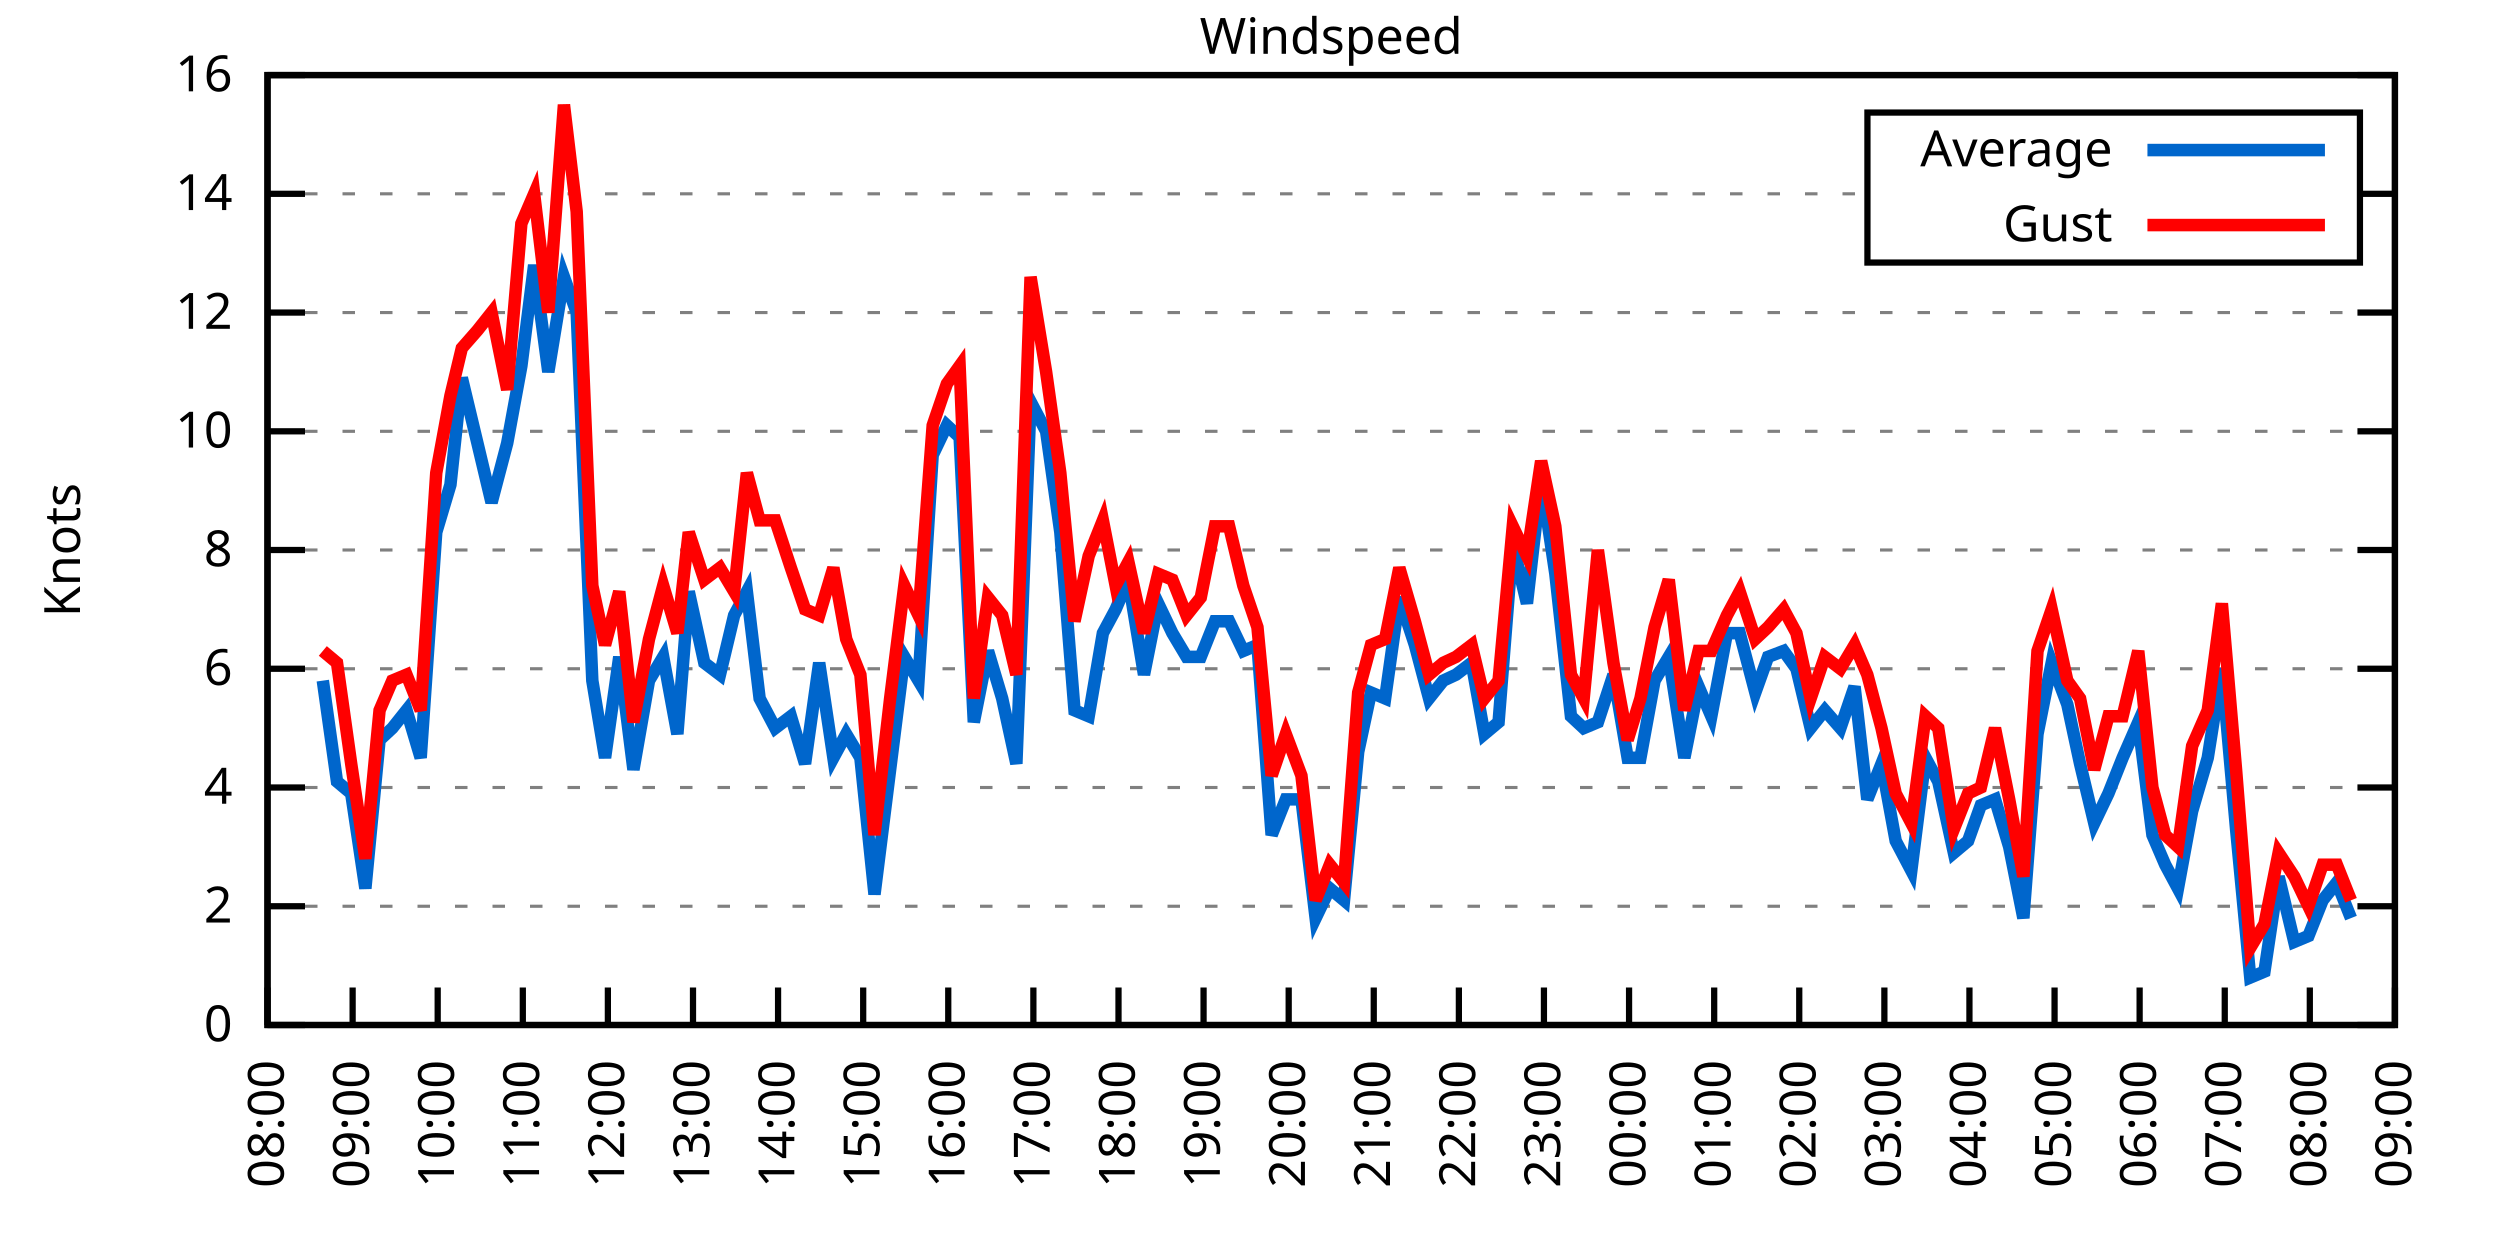
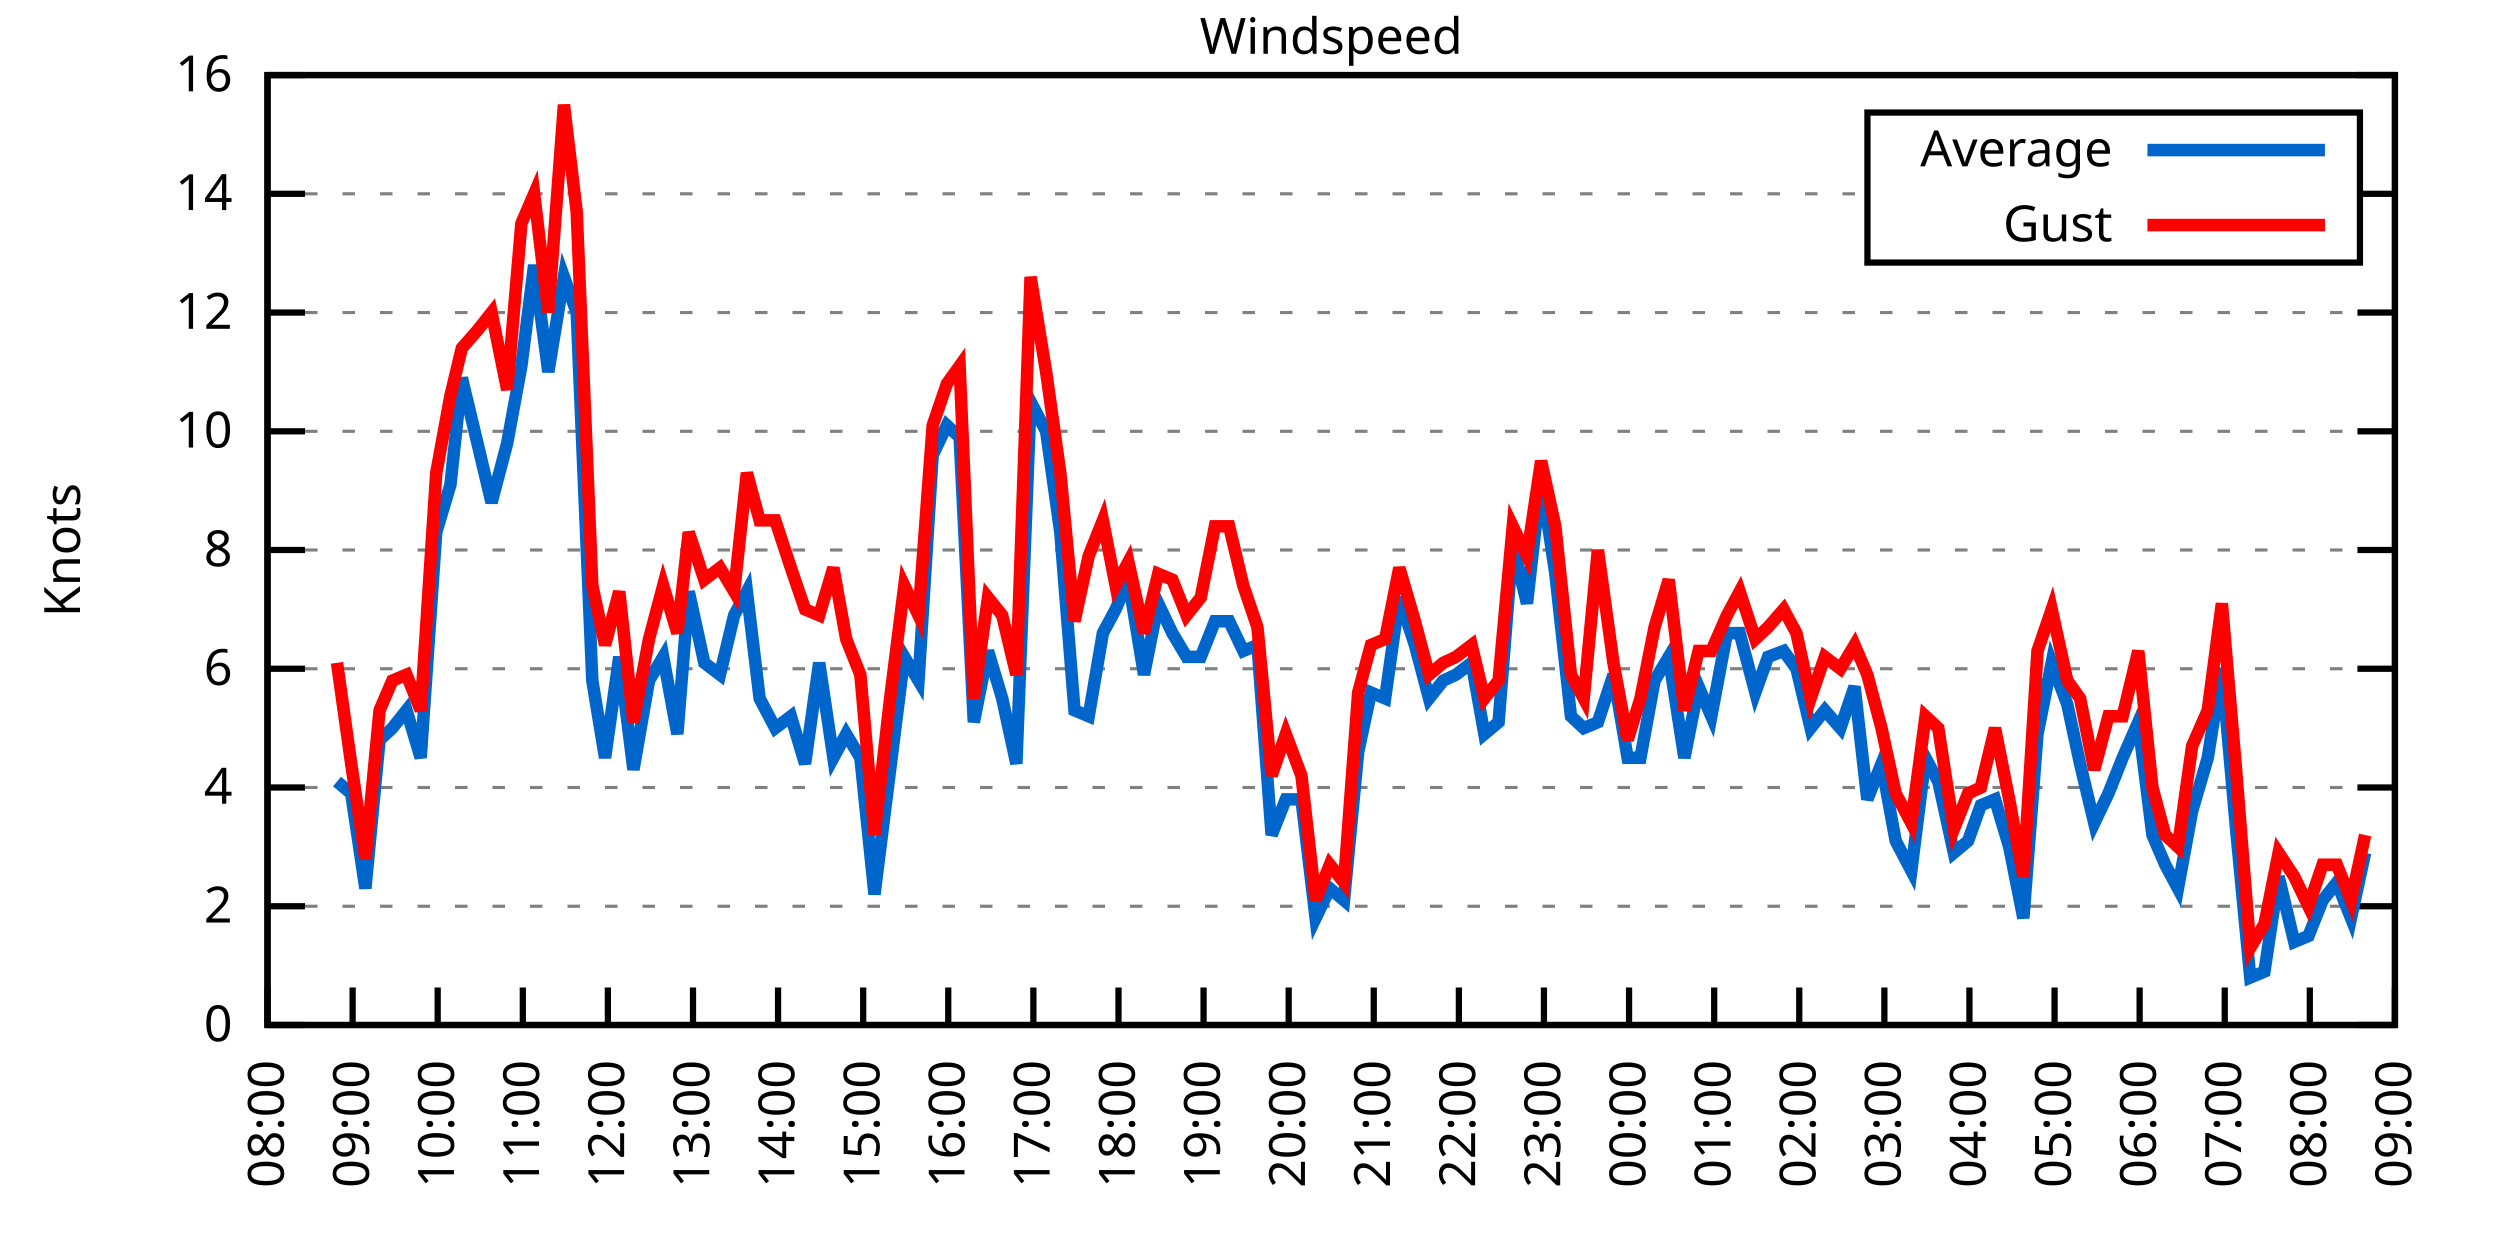
<svg xmlns="http://www.w3.org/2000/svg" xmlns:xlink="http://www.w3.org/1999/xlink" width="400" height="200" viewBox="0 0 400 200">
  <g id="gnuplot_canvas">
    <rect x="0" y="0" width="400" height="200" fill="none" />
    <defs>
      <circle id="gpDot" r="0.5" stroke-width="0.5" stroke="currentColor" />
      <path id="gpPt0" stroke-width="0.333" stroke="currentColor" d="M-1,0 h2 M0,-1 v2" />
      <path id="gpPt1" stroke-width="0.333" stroke="currentColor" d="M-1,-1 L1,1 M1,-1 L-1,1" />
      <path id="gpPt2" stroke-width="0.333" stroke="currentColor" d="M-1,0 L1,0 M0,-1 L0,1 M-1,-1 L1,1 M-1,1 L1,-1" />
      <rect id="gpPt3" stroke-width="0.333" stroke="currentColor" x="-1" y="-1" width="2" height="2" />
      <rect id="gpPt4" stroke-width="0.333" stroke="currentColor" fill="currentColor" x="-1" y="-1" width="2" height="2" />
      <circle id="gpPt5" stroke-width="0.333" stroke="currentColor" cx="0" cy="0" r="1" />
      <use xlink:href="#gpPt5" id="gpPt6" fill="currentColor" stroke="none" />
      <path id="gpPt7" stroke-width="0.333" stroke="currentColor" d="M0,-1.33 L-1.33,0.67 L1.33,0.67 z" />
      <use xlink:href="#gpPt7" id="gpPt8" fill="currentColor" stroke="none" />
      <use xlink:href="#gpPt7" id="gpPt9" stroke="currentColor" transform="rotate(180)" />
      <use xlink:href="#gpPt9" id="gpPt10" fill="currentColor" stroke="none" />
      <use xlink:href="#gpPt3" id="gpPt11" stroke="currentColor" transform="rotate(45)" />
      <use xlink:href="#gpPt11" id="gpPt12" fill="currentColor" stroke="none" />
      <path id="gpPt13" stroke-width="0.333" stroke="currentColor" d="M0,1.330 L1.265,0.411 L0.782,-1.067 L-0.782,-1.076 L-1.265,0.411 z" />
      <use xlink:href="#gpPt13" id="gpPt14" fill="currentColor" stroke="none" />
      <filter id="textbox" filterUnits="objectBoundingBox" x="0" y="0" height="1" width="1">
        <feFlood flood-color="white" flood-opacity="1" result="bgnd" />
        <feComposite in="SourceGraphic" in2="bgnd" operator="atop" />
      </filter>
      <filter id="greybox" filterUnits="objectBoundingBox" x="0" y="0" height="1" width="1">
        <feFlood flood-color="lightgrey" flood-opacity="1" result="grey" />
        <feComposite in="SourceGraphic" in2="grey" operator="atop" />
      </filter>
    </defs>
    <g fill="none" color="white" stroke="currentColor" stroke-width="1.00" stroke-linecap="butt" stroke-linejoin="miter">
</g>
    <g fill="none" color="black" stroke="currentColor" stroke-width="1.00" stroke-linecap="butt" stroke-linejoin="miter">
      <g stroke="none" shape-rendering="crispEdges">
        <polygon fill="rgb(255, 255, 255)" points="42.80,164.00 383.18,164.00 383.18,12.02 42.80,12.02 " />
      </g>
    </g>
    <g fill="none" color="black" stroke="currentColor" stroke-width="1.00" stroke-linecap="butt" stroke-linejoin="miter">
</g>
    <g fill="none" color="black" stroke="black" stroke-width="0.50" stroke-linecap="butt" stroke-linejoin="miter">
</g>
    <g fill="none" color="gray" stroke="currentColor" stroke-width="0.50" stroke-linecap="butt" stroke-linejoin="miter">
      <path stroke="gray" stroke-dasharray="2,4" class="gridline" d="M42.80,164.00 L383.19,164.00  " />
    </g>
    <g fill="none" color="gray" stroke="gray" stroke-width="1.00" stroke-linecap="butt" stroke-linejoin="miter">
</g>
    <g fill="none" color="black" stroke="currentColor" stroke-width="1.00" stroke-linecap="butt" stroke-linejoin="miter">
      <path stroke="black" d="M42.80,164.00 L48.80,164.00 M383.19,164.00 L377.19,164.00  " />
      <g transform="translate(37.20,166.60)" stroke="none" fill="black" font-family="Sans" font-size="8.00" text-anchor="end">
        <text>
          <tspan font-family="Sans"> 0</tspan>
        </text>
      </g>
    </g>
    <g fill="none" color="black" stroke="currentColor" stroke-width="1.00" stroke-linecap="butt" stroke-linejoin="miter">
</g>
    <g fill="none" color="black" stroke="black" stroke-width="0.50" stroke-linecap="butt" stroke-linejoin="miter">
</g>
    <g fill="none" color="gray" stroke="currentColor" stroke-width="0.50" stroke-linecap="butt" stroke-linejoin="miter">
      <path stroke="gray" stroke-dasharray="2,4" class="gridline" d="M42.80,145.00 L383.19,145.00  " />
    </g>
    <g fill="none" color="gray" stroke="gray" stroke-width="1.00" stroke-linecap="butt" stroke-linejoin="miter">
</g>
    <g fill="none" color="black" stroke="currentColor" stroke-width="1.00" stroke-linecap="butt" stroke-linejoin="miter">
      <path stroke="black" d="M42.80,145.00 L48.80,145.00 M383.19,145.00 L377.19,145.00  " />
      <g transform="translate(37.20,147.60)" stroke="none" fill="black" font-family="Sans" font-size="8.00" text-anchor="end">
        <text>
          <tspan font-family="Sans"> 2</tspan>
        </text>
      </g>
    </g>
    <g fill="none" color="black" stroke="currentColor" stroke-width="1.00" stroke-linecap="butt" stroke-linejoin="miter">
</g>
    <g fill="none" color="black" stroke="black" stroke-width="0.50" stroke-linecap="butt" stroke-linejoin="miter">
</g>
    <g fill="none" color="gray" stroke="currentColor" stroke-width="0.50" stroke-linecap="butt" stroke-linejoin="miter">
      <path stroke="gray" stroke-dasharray="2,4" class="gridline" d="M42.80,126.00 L383.19,126.00  " />
    </g>
    <g fill="none" color="gray" stroke="gray" stroke-width="1.00" stroke-linecap="butt" stroke-linejoin="miter">
</g>
    <g fill="none" color="black" stroke="currentColor" stroke-width="1.00" stroke-linecap="butt" stroke-linejoin="miter">
      <path stroke="black" d="M42.80,126.00 L48.80,126.00 M383.19,126.00 L377.19,126.00  " />
      <g transform="translate(37.20,128.60)" stroke="none" fill="black" font-family="Sans" font-size="8.00" text-anchor="end">
        <text>
          <tspan font-family="Sans"> 4</tspan>
        </text>
      </g>
    </g>
    <g fill="none" color="black" stroke="currentColor" stroke-width="1.00" stroke-linecap="butt" stroke-linejoin="miter">
</g>
    <g fill="none" color="black" stroke="black" stroke-width="0.50" stroke-linecap="butt" stroke-linejoin="miter">
</g>
    <g fill="none" color="gray" stroke="currentColor" stroke-width="0.50" stroke-linecap="butt" stroke-linejoin="miter">
      <path stroke="gray" stroke-dasharray="2,4" class="gridline" d="M42.80,107.00 L383.19,107.00  " />
    </g>
    <g fill="none" color="gray" stroke="gray" stroke-width="1.00" stroke-linecap="butt" stroke-linejoin="miter">
</g>
    <g fill="none" color="black" stroke="currentColor" stroke-width="1.00" stroke-linecap="butt" stroke-linejoin="miter">
      <path stroke="black" d="M42.80,107.00 L48.80,107.00 M383.19,107.00 L377.19,107.00  " />
      <g transform="translate(37.20,109.60)" stroke="none" fill="black" font-family="Sans" font-size="8.00" text-anchor="end">
        <text>
          <tspan font-family="Sans"> 6</tspan>
        </text>
      </g>
    </g>
    <g fill="none" color="black" stroke="currentColor" stroke-width="1.00" stroke-linecap="butt" stroke-linejoin="miter">
</g>
    <g fill="none" color="black" stroke="black" stroke-width="0.50" stroke-linecap="butt" stroke-linejoin="miter">
</g>
    <g fill="none" color="gray" stroke="currentColor" stroke-width="0.50" stroke-linecap="butt" stroke-linejoin="miter">
      <path stroke="gray" stroke-dasharray="2,4" class="gridline" d="M42.80,88.00 L383.19,88.00  " />
    </g>
    <g fill="none" color="gray" stroke="gray" stroke-width="1.00" stroke-linecap="butt" stroke-linejoin="miter">
</g>
    <g fill="none" color="black" stroke="currentColor" stroke-width="1.00" stroke-linecap="butt" stroke-linejoin="miter">
      <path stroke="black" d="M42.80,88.00 L48.80,88.00 M383.19,88.00 L377.19,88.00  " />
      <g transform="translate(37.20,90.60)" stroke="none" fill="black" font-family="Sans" font-size="8.00" text-anchor="end">
        <text>
          <tspan font-family="Sans"> 8</tspan>
        </text>
      </g>
    </g>
    <g fill="none" color="black" stroke="currentColor" stroke-width="1.00" stroke-linecap="butt" stroke-linejoin="miter">
</g>
    <g fill="none" color="black" stroke="black" stroke-width="0.50" stroke-linecap="butt" stroke-linejoin="miter">
</g>
    <g fill="none" color="gray" stroke="currentColor" stroke-width="0.50" stroke-linecap="butt" stroke-linejoin="miter">
      <path stroke="gray" stroke-dasharray="2,4" class="gridline" d="M42.80,69.01 L383.19,69.01  " />
    </g>
    <g fill="none" color="gray" stroke="gray" stroke-width="1.00" stroke-linecap="butt" stroke-linejoin="miter">
</g>
    <g fill="none" color="black" stroke="currentColor" stroke-width="1.00" stroke-linecap="butt" stroke-linejoin="miter">
      <path stroke="black" d="M42.80,69.01 L48.80,69.01 M383.19,69.01 L377.19,69.01  " />
      <g transform="translate(37.20,71.61)" stroke="none" fill="black" font-family="Sans" font-size="8.00" text-anchor="end">
        <text>
          <tspan font-family="Sans"> 10</tspan>
        </text>
      </g>
    </g>
    <g fill="none" color="black" stroke="currentColor" stroke-width="1.00" stroke-linecap="butt" stroke-linejoin="miter">
</g>
    <g fill="none" color="black" stroke="black" stroke-width="0.50" stroke-linecap="butt" stroke-linejoin="miter">
</g>
    <g fill="none" color="gray" stroke="currentColor" stroke-width="0.50" stroke-linecap="butt" stroke-linejoin="miter">
      <path stroke="gray" stroke-dasharray="2,4" class="gridline" d="M42.80,50.01 L383.19,50.01  " />
    </g>
    <g fill="none" color="gray" stroke="gray" stroke-width="1.00" stroke-linecap="butt" stroke-linejoin="miter">
</g>
    <g fill="none" color="black" stroke="currentColor" stroke-width="1.00" stroke-linecap="butt" stroke-linejoin="miter">
      <path stroke="black" d="M42.80,50.01 L48.80,50.01 M383.19,50.01 L377.19,50.01  " />
      <g transform="translate(37.20,52.61)" stroke="none" fill="black" font-family="Sans" font-size="8.00" text-anchor="end">
        <text>
          <tspan font-family="Sans"> 12</tspan>
        </text>
      </g>
    </g>
    <g fill="none" color="black" stroke="currentColor" stroke-width="1.00" stroke-linecap="butt" stroke-linejoin="miter">
</g>
    <g fill="none" color="black" stroke="black" stroke-width="0.50" stroke-linecap="butt" stroke-linejoin="miter">
</g>
    <g fill="none" color="gray" stroke="currentColor" stroke-width="0.50" stroke-linecap="butt" stroke-linejoin="miter">
      <path stroke="gray" stroke-dasharray="2,4" class="gridline" d="M42.80,31.01 L298.79,31.01 M377.59,31.01 L383.19,31.01  " />
    </g>
    <g fill="none" color="gray" stroke="gray" stroke-width="1.00" stroke-linecap="butt" stroke-linejoin="miter">
</g>
    <g fill="none" color="black" stroke="currentColor" stroke-width="1.00" stroke-linecap="butt" stroke-linejoin="miter">
      <path stroke="black" d="M42.80,31.01 L48.80,31.01 M383.19,31.01 L377.19,31.01  " />
      <g transform="translate(37.20,33.61)" stroke="none" fill="black" font-family="Sans" font-size="8.00" text-anchor="end">
        <text>
          <tspan font-family="Sans"> 14</tspan>
        </text>
      </g>
    </g>
    <g fill="none" color="black" stroke="currentColor" stroke-width="1.00" stroke-linecap="butt" stroke-linejoin="miter">
</g>
    <g fill="none" color="black" stroke="black" stroke-width="0.50" stroke-linecap="butt" stroke-linejoin="miter">
</g>
    <g fill="none" color="gray" stroke="currentColor" stroke-width="0.50" stroke-linecap="butt" stroke-linejoin="miter">
      <path stroke="gray" stroke-dasharray="2,4" class="gridline" d="M42.80,12.01 L383.19,12.01  " />
    </g>
    <g fill="none" color="gray" stroke="gray" stroke-width="1.00" stroke-linecap="butt" stroke-linejoin="miter">
</g>
    <g fill="none" color="black" stroke="currentColor" stroke-width="1.00" stroke-linecap="butt" stroke-linejoin="miter">
      <path stroke="black" d="M42.80,12.01 L48.80,12.01 M383.19,12.01 L377.19,12.01  " />
      <g transform="translate(37.20,14.61)" stroke="none" fill="black" font-family="Sans" font-size="8.00" text-anchor="end">
        <text>
          <tspan font-family="Sans"> 16</tspan>
        </text>
      </g>
    </g>
    <g fill="none" color="black" stroke="currentColor" stroke-width="1.00" stroke-linecap="butt" stroke-linejoin="miter">
      <path stroke="black" d="M42.80,164.00 L42.80,158.00  " />
      <g transform="translate(45.40,169.60) rotate(270.00)" stroke="none" fill="black" font-family="Sans" font-size="8.00" text-anchor="end">
        <text>
          <tspan font-family="Sans">08:00</tspan>
        </text>
      </g>
    </g>
    <g fill="none" color="black" stroke="currentColor" stroke-width="1.00" stroke-linecap="butt" stroke-linejoin="miter">
      <path stroke="black" d="M56.42,164.00 L56.42,158.00  " />
      <g transform="translate(59.02,169.60) rotate(270.00)" stroke="none" fill="black" font-family="Sans" font-size="8.00" text-anchor="end">
        <text>
          <tspan font-family="Sans">09:00</tspan>
        </text>
      </g>
    </g>
    <g fill="none" color="black" stroke="currentColor" stroke-width="1.00" stroke-linecap="butt" stroke-linejoin="miter">
      <path stroke="black" d="M70.03,164.00 L70.03,158.00  " />
      <g transform="translate(72.63,169.60) rotate(270.00)" stroke="none" fill="black" font-family="Sans" font-size="8.00" text-anchor="end">
        <text>
          <tspan font-family="Sans">10:00</tspan>
        </text>
      </g>
    </g>
    <g fill="none" color="black" stroke="currentColor" stroke-width="1.00" stroke-linecap="butt" stroke-linejoin="miter">
      <path stroke="black" d="M83.65,164.00 L83.65,158.00  " />
      <g transform="translate(86.25,169.60) rotate(270.00)" stroke="none" fill="black" font-family="Sans" font-size="8.00" text-anchor="end">
        <text>
          <tspan font-family="Sans">11:00</tspan>
        </text>
      </g>
    </g>
    <g fill="none" color="black" stroke="currentColor" stroke-width="1.00" stroke-linecap="butt" stroke-linejoin="miter">
      <path stroke="black" d="M97.26,164.00 L97.26,158.00  " />
      <g transform="translate(99.86,169.60) rotate(270.00)" stroke="none" fill="black" font-family="Sans" font-size="8.00" text-anchor="end">
        <text>
          <tspan font-family="Sans">12:00</tspan>
        </text>
      </g>
    </g>
    <g fill="none" color="black" stroke="currentColor" stroke-width="1.00" stroke-linecap="butt" stroke-linejoin="miter">
      <path stroke="black" d="M110.88,164.00 L110.88,158.00  " />
      <g transform="translate(113.48,169.60) rotate(270.00)" stroke="none" fill="black" font-family="Sans" font-size="8.00" text-anchor="end">
        <text>
          <tspan font-family="Sans">13:00</tspan>
        </text>
      </g>
    </g>
    <g fill="none" color="black" stroke="currentColor" stroke-width="1.00" stroke-linecap="butt" stroke-linejoin="miter">
      <path stroke="black" d="M124.49,164.00 L124.49,158.00  " />
      <g transform="translate(127.09,169.60) rotate(270.00)" stroke="none" fill="black" font-family="Sans" font-size="8.00" text-anchor="end">
        <text>
          <tspan font-family="Sans">14:00</tspan>
        </text>
      </g>
    </g>
    <g fill="none" color="black" stroke="currentColor" stroke-width="1.00" stroke-linecap="butt" stroke-linejoin="miter">
      <path stroke="black" d="M138.11,164.00 L138.11,158.00  " />
      <g transform="translate(140.71,169.60) rotate(270.00)" stroke="none" fill="black" font-family="Sans" font-size="8.00" text-anchor="end">
        <text>
          <tspan font-family="Sans">15:00</tspan>
        </text>
      </g>
    </g>
    <g fill="none" color="black" stroke="currentColor" stroke-width="1.00" stroke-linecap="butt" stroke-linejoin="miter">
      <path stroke="black" d="M151.72,164.00 L151.72,158.00  " />
      <g transform="translate(154.32,169.60) rotate(270.00)" stroke="none" fill="black" font-family="Sans" font-size="8.00" text-anchor="end">
        <text>
          <tspan font-family="Sans">16:00</tspan>
        </text>
      </g>
    </g>
    <g fill="none" color="black" stroke="currentColor" stroke-width="1.00" stroke-linecap="butt" stroke-linejoin="miter">
      <path stroke="black" d="M165.34,164.00 L165.34,158.00  " />
      <g transform="translate(167.94,169.60) rotate(270.00)" stroke="none" fill="black" font-family="Sans" font-size="8.00" text-anchor="end">
        <text>
          <tspan font-family="Sans">17:00</tspan>
        </text>
      </g>
    </g>
    <g fill="none" color="black" stroke="currentColor" stroke-width="1.00" stroke-linecap="butt" stroke-linejoin="miter">
      <path stroke="black" d="M178.96,164.00 L178.96,158.00  " />
      <g transform="translate(181.56,169.60) rotate(270.00)" stroke="none" fill="black" font-family="Sans" font-size="8.00" text-anchor="end">
        <text>
          <tspan font-family="Sans">18:00</tspan>
        </text>
      </g>
    </g>
    <g fill="none" color="black" stroke="currentColor" stroke-width="1.00" stroke-linecap="butt" stroke-linejoin="miter">
      <path stroke="black" d="M192.57,164.00 L192.57,158.00  " />
      <g transform="translate(195.17,169.60) rotate(270.00)" stroke="none" fill="black" font-family="Sans" font-size="8.00" text-anchor="end">
        <text>
          <tspan font-family="Sans">19:00</tspan>
        </text>
      </g>
    </g>
    <g fill="none" color="black" stroke="currentColor" stroke-width="1.00" stroke-linecap="butt" stroke-linejoin="miter">
      <path stroke="black" d="M206.19,164.00 L206.19,158.00  " />
      <g transform="translate(208.79,169.60) rotate(270.00)" stroke="none" fill="black" font-family="Sans" font-size="8.00" text-anchor="end">
        <text>
          <tspan font-family="Sans">20:00</tspan>
        </text>
      </g>
    </g>
    <g fill="none" color="black" stroke="currentColor" stroke-width="1.00" stroke-linecap="butt" stroke-linejoin="miter">
      <path stroke="black" d="M219.80,164.00 L219.80,158.00  " />
      <g transform="translate(222.40,169.60) rotate(270.00)" stroke="none" fill="black" font-family="Sans" font-size="8.00" text-anchor="end">
        <text>
          <tspan font-family="Sans">21:00</tspan>
        </text>
      </g>
    </g>
    <g fill="none" color="black" stroke="currentColor" stroke-width="1.00" stroke-linecap="butt" stroke-linejoin="miter">
      <path stroke="black" d="M233.42,164.00 L233.42,158.00  " />
      <g transform="translate(236.02,169.60) rotate(270.00)" stroke="none" fill="black" font-family="Sans" font-size="8.00" text-anchor="end">
        <text>
          <tspan font-family="Sans">22:00</tspan>
        </text>
      </g>
    </g>
    <g fill="none" color="black" stroke="currentColor" stroke-width="1.00" stroke-linecap="butt" stroke-linejoin="miter">
      <path stroke="black" d="M247.03,164.00 L247.03,158.00  " />
      <g transform="translate(249.63,169.60) rotate(270.00)" stroke="none" fill="black" font-family="Sans" font-size="8.00" text-anchor="end">
        <text>
          <tspan font-family="Sans">23:00</tspan>
        </text>
      </g>
    </g>
    <g fill="none" color="black" stroke="currentColor" stroke-width="1.00" stroke-linecap="butt" stroke-linejoin="miter">
      <path stroke="black" d="M260.65,164.00 L260.65,158.00  " />
      <g transform="translate(263.25,169.60) rotate(270.00)" stroke="none" fill="black" font-family="Sans" font-size="8.00" text-anchor="end">
        <text>
          <tspan font-family="Sans">00:00</tspan>
        </text>
      </g>
    </g>
    <g fill="none" color="black" stroke="currentColor" stroke-width="1.00" stroke-linecap="butt" stroke-linejoin="miter">
      <path stroke="black" d="M274.27,164.00 L274.27,158.00  " />
      <g transform="translate(276.87,169.60) rotate(270.00)" stroke="none" fill="black" font-family="Sans" font-size="8.00" text-anchor="end">
        <text>
          <tspan font-family="Sans">01:00</tspan>
        </text>
      </g>
    </g>
    <g fill="none" color="black" stroke="currentColor" stroke-width="1.00" stroke-linecap="butt" stroke-linejoin="miter">
      <path stroke="black" d="M287.88,164.00 L287.88,158.00  " />
      <g transform="translate(290.48,169.60) rotate(270.00)" stroke="none" fill="black" font-family="Sans" font-size="8.00" text-anchor="end">
        <text>
          <tspan font-family="Sans">02:00</tspan>
        </text>
      </g>
    </g>
    <g fill="none" color="black" stroke="currentColor" stroke-width="1.00" stroke-linecap="butt" stroke-linejoin="miter">
      <path stroke="black" d="M301.50,164.00 L301.50,158.00  " />
      <g transform="translate(304.10,169.60) rotate(270.00)" stroke="none" fill="black" font-family="Sans" font-size="8.00" text-anchor="end">
        <text>
          <tspan font-family="Sans">03:00</tspan>
        </text>
      </g>
    </g>
    <g fill="none" color="black" stroke="currentColor" stroke-width="1.00" stroke-linecap="butt" stroke-linejoin="miter">
      <path stroke="black" d="M315.11,164.00 L315.11,158.00  " />
      <g transform="translate(317.71,169.60) rotate(270.00)" stroke="none" fill="black" font-family="Sans" font-size="8.00" text-anchor="end">
        <text>
          <tspan font-family="Sans">04:00</tspan>
        </text>
      </g>
    </g>
    <g fill="none" color="black" stroke="currentColor" stroke-width="1.00" stroke-linecap="butt" stroke-linejoin="miter">
      <path stroke="black" d="M328.73,164.00 L328.73,158.00  " />
      <g transform="translate(331.33,169.60) rotate(270.00)" stroke="none" fill="black" font-family="Sans" font-size="8.00" text-anchor="end">
        <text>
          <tspan font-family="Sans">05:00</tspan>
        </text>
      </g>
    </g>
    <g fill="none" color="black" stroke="currentColor" stroke-width="1.00" stroke-linecap="butt" stroke-linejoin="miter">
      <path stroke="black" d="M342.34,164.00 L342.34,158.00  " />
      <g transform="translate(344.94,169.60) rotate(270.00)" stroke="none" fill="black" font-family="Sans" font-size="8.00" text-anchor="end">
        <text>
          <tspan font-family="Sans">06:00</tspan>
        </text>
      </g>
    </g>
    <g fill="none" color="black" stroke="currentColor" stroke-width="1.00" stroke-linecap="butt" stroke-linejoin="miter">
      <path stroke="black" d="M355.96,164.00 L355.96,158.00  " />
      <g transform="translate(358.56,169.60) rotate(270.00)" stroke="none" fill="black" font-family="Sans" font-size="8.00" text-anchor="end">
        <text>
          <tspan font-family="Sans">07:00</tspan>
        </text>
      </g>
    </g>
    <g fill="none" color="black" stroke="currentColor" stroke-width="1.00" stroke-linecap="butt" stroke-linejoin="miter">
      <path stroke="black" d="M369.57,164.00 L369.57,158.00  " />
      <g transform="translate(372.17,169.60) rotate(270.00)" stroke="none" fill="black" font-family="Sans" font-size="8.00" text-anchor="end">
        <text>
          <tspan font-family="Sans">08:00</tspan>
        </text>
      </g>
    </g>
    <g fill="none" color="black" stroke="currentColor" stroke-width="1.00" stroke-linecap="butt" stroke-linejoin="miter">
      <path stroke="black" d="M383.19,164.00 L383.19,158.00  " />
      <g transform="translate(385.79,169.60) rotate(270.00)" stroke="none" fill="black" font-family="Sans" font-size="8.00" text-anchor="end">
        <text>
          <tspan font-family="Sans">09:00</tspan>
        </text>
      </g>
    </g>
    <g fill="none" color="black" stroke="currentColor" stroke-width="1.00" stroke-linecap="butt" stroke-linejoin="miter">
</g>
    <g fill="none" color="black" stroke="currentColor" stroke-width="1.00" stroke-linecap="butt" stroke-linejoin="miter">
      <path stroke="black" d="M42.80,12.01 L42.80,164.00 L383.19,164.00 L383.19,12.01 L42.80,12.01 Z  " />
    </g>
    <g fill="none" color="black" stroke="currentColor" stroke-width="1.00" stroke-linecap="butt" stroke-linejoin="miter">
</g>
    <g fill="none" color="black" stroke="currentColor" stroke-width="1.00" stroke-linecap="butt" stroke-linejoin="miter">
      <path stroke="black" d="M298.79,42.01 L298.79,18.01 L377.59,18.01 L377.59,42.01 L298.79,42.01 Z  " />
    </g>
    <g id="Windspeed_plot_1">
      <g fill="none" color="white" stroke="black" stroke-width="2.00" stroke-linecap="butt" stroke-linejoin="miter">
</g>
      <g fill="none" color="black" stroke="currentColor" stroke-width="2.00" stroke-linecap="butt" stroke-linejoin="miter">
        <g transform="translate(337.99,26.61)" stroke="none" fill="black" font-family="Sans" font-size="8.00" text-anchor="end">
          <text>
            <tspan font-family="Sans">Average</tspan>
          </text>
        </g>
      </g>
      <g fill="none" color="black" stroke="currentColor" stroke-width="2.00" stroke-linecap="butt" stroke-linejoin="miter">
-         <path stroke="rgb(  0, 102, 204)" d="M343.59,24.01 L371.99,24.01 M51.65,108.90 L53.92,125.05 L56.19,126.95 L58.46,142.15 L60.73,118.40 L62.77,116.50   L65.04,113.65 L67.31,121.25 L69.80,85.16 L72.07,77.56 L73.89,60.46 L76.39,70.91 L78.65,80.41 L81.15,70.91   L83.42,58.56 L85.46,42.41 L87.73,59.51 L90.23,44.31 L92.27,50.01 L94.77,108.90 L96.81,121.25 L99.08,105.10   L101.35,123.15 L103.84,108.90 L106.11,105.10 L108.38,117.45 L110.20,94.65 L112.69,106.05 L115.19,107.95 L117.46,98.45   L119.50,94.65 L121.54,111.75 L124.04,116.50 L126.54,114.60 L128.81,122.20 L131.07,106.05 L133.34,121.25 L135.39,117.45   L137.66,121.25 L139.92,143.10 L142.42,123.15 L144.69,105.10 L146.96,108.90 L149.23,72.81 L151.50,68.06 L153.54,69.96   L155.81,115.55 L158.08,104.15 L160.35,111.75 L162.62,122.20 L164.89,64.26 L167.38,69.01 L169.65,85.16 L171.92,113.65   L174.19,114.60 L176.46,101.30 L178.50,97.50 L180.54,92.75 L183.04,107.95 L185.31,96.55 L187.58,101.30 L189.85,105.10   L192.12,105.10 L194.39,99.40 L196.66,99.40 L198.93,104.15 L201.19,103.20 L203.46,133.60 L205.73,127.90 L208.23,127.90   L210.50,146.90 L212.77,142.15 L215.04,144.05 L217.31,120.30 L219.35,110.80 L221.62,111.75 L223.89,95.60 L226.38,103.20   L228.65,111.75 L230.92,108.90 L232.96,107.95 L235.46,106.05 L237.50,117.45 L239.77,115.55 L242.04,87.06 L244.31,96.55   L246.58,76.61 L248.85,91.80 L251.35,114.60 L253.39,116.50 L255.66,115.55 L258.15,107.95 L260.42,121.25 L262.47,121.25   L264.73,108.90 L267.00,105.10 L269.50,121.25 L271.77,109.85 L273.81,114.60 L276.31,101.30 L278.35,101.30 L280.85,110.80   L282.89,105.10 L285.38,104.15 L287.43,107.00 L289.70,116.50 L291.97,113.65 L294.46,116.50 L296.73,109.85 L298.77,127.90   L301.04,122.20 L303.31,134.55 L305.81,139.30 L308.08,121.25 L310.12,125.05 L312.62,136.45 L314.89,134.55 L316.93,128.85   L319.20,127.90 L321.47,135.50 L323.74,146.90 L326.00,117.45 L328.27,106.05 L330.77,112.70 L332.81,122.20 L335.08,131.70   L337.35,126.95 L339.62,121.25 L342.12,115.55 L344.39,133.60 L346.43,138.35 L348.47,142.15 L350.74,129.80 L353.24,121.25   L355.50,107.00 L357.77,132.65 L360.04,156.40 L362.31,155.45 L364.58,140.25 L367.08,150.70 L369.35,149.75 L371.62,144.05   L373.89,141.20 L376.16,146.90  " />
+         <path stroke="rgb(  0, 102, 204)" d="M343.59,24.01 L371.99,24.01 M53.92,125.05 L56.19,126.95 L58.46,142.15 L60.73,118.40 L62.77,116.50 L65.04,113.65   L67.31,121.25 L69.80,85.16 L72.07,77.56 L73.89,60.46 L76.39,70.91 L78.65,80.41 L81.15,70.91 L83.42,58.56   L85.46,42.41 L87.73,59.51 L90.23,44.31 L92.27,50.01 L94.77,108.90 L96.81,121.25 L99.08,105.10 L101.35,123.15   L103.84,108.90 L106.11,105.10 L108.38,117.45 L110.20,94.65 L112.69,106.05 L115.19,107.95 L117.46,98.45 L119.50,94.65   L121.54,111.75 L124.04,116.50 L126.54,114.60 L128.81,122.20 L131.07,106.05 L133.34,121.25 L135.39,117.45 L137.66,121.25   L139.92,143.10 L142.42,123.15 L144.69,105.10 L146.96,108.90 L149.23,72.81 L151.50,68.06 L153.54,69.96 L155.81,115.55   L158.08,104.15 L160.35,111.75 L162.62,122.20 L164.89,64.26 L167.38,69.01 L169.65,85.16 L171.92,113.65 L174.19,114.60   L176.46,101.30 L178.50,97.50 L180.54,92.75 L183.04,107.95 L185.31,96.55 L187.58,101.30 L189.85,105.10 L192.12,105.10   L194.39,99.40 L196.66,99.40 L198.93,104.15 L201.19,103.20 L203.46,133.60 L205.73,127.90 L208.23,127.90 L210.50,146.90   L212.77,142.15 L215.04,144.05 L217.31,120.30 L219.35,110.80 L221.62,111.75 L223.89,95.60 L226.38,103.20 L228.65,111.75   L230.92,108.90 L232.96,107.95 L235.46,106.05 L237.50,117.45 L239.77,115.55 L242.04,87.06 L244.31,96.55 L246.58,76.61   L248.85,91.80 L251.35,114.60 L253.39,116.50 L255.66,115.55 L258.15,107.95 L260.42,121.25 L262.47,121.25 L264.73,108.90   L267.00,105.10 L269.50,121.25 L271.77,109.85 L273.81,114.60 L276.31,101.30 L278.35,101.30 L280.85,110.80 L282.89,105.10   L285.38,104.15 L287.43,107.00 L289.70,116.50 L291.97,113.65 L294.46,116.50 L296.73,109.85 L298.77,127.90 L301.04,122.20   L303.31,134.55 L305.81,139.30 L308.08,121.25 L310.12,125.05 L312.62,136.45 L314.89,134.55 L316.93,128.85 L319.20,127.90   L321.47,135.50 L323.74,146.90 L326.00,117.45 L328.27,106.05 L330.77,112.70 L332.81,122.20 L335.08,131.70 L337.35,126.95   L339.62,121.25 L342.12,115.55 L344.39,133.60 L346.43,138.35 L348.47,142.15 L350.74,129.80 L353.24,121.25 L355.50,107.00   L357.77,132.65 L360.04,156.40 L362.31,155.45 L364.58,140.25 L367.08,150.70 L369.35,149.75 L371.62,144.05 L373.89,141.20   L376.16,146.90 L378.42,136.45  " />
      </g>
    </g>
    <g id="Windspeed_plot_2">
      <g fill="none" color="black" stroke="currentColor" stroke-width="2.00" stroke-linecap="butt" stroke-linejoin="miter">
        <g transform="translate(337.99,38.61)" stroke="none" fill="black" font-family="Sans" font-size="8.00" text-anchor="end">
          <text>
            <tspan font-family="Sans">Gust</tspan>
          </text>
        </g>
      </g>
      <g fill="none" color="black" stroke="currentColor" stroke-width="2.00" stroke-linecap="butt" stroke-linejoin="miter">
-         <path stroke="rgb(255,   0,   0)" d="M343.59,36.01 L371.99,36.01 M51.65,104.15 L53.92,106.05 L56.19,122.20 L58.46,137.40 L60.73,113.65 L62.77,108.90   L65.04,107.95 L67.31,113.65 L69.80,75.66 L72.07,63.31 L73.89,55.71 L76.39,52.86 L78.65,50.01 L81.15,62.36   L83.42,35.76 L85.46,31.01 L87.73,50.01 L90.23,16.76 L92.27,33.86 L94.77,93.70 L96.81,103.20 L99.08,94.65   L101.35,115.55 L103.84,102.25 L106.11,93.70 L108.38,101.30 L110.20,85.16 L112.69,92.75 L115.19,90.85 L117.46,94.65   L119.50,75.66 L121.54,83.26 L124.04,83.26 L126.54,90.85 L128.81,97.50 L131.07,98.45 L133.34,90.85 L135.39,102.25   L137.66,107.95 L139.92,133.60 L142.42,111.75 L144.69,93.70 L146.96,98.45 L149.23,68.06 L151.50,61.41 L153.54,58.56   L155.81,111.75 L158.08,95.60 L160.35,98.45 L162.62,107.95 L164.89,44.31 L167.38,59.51 L169.65,75.66 L171.92,99.40   L174.19,88.95 L176.46,83.26 L178.50,93.70 L180.54,89.90 L183.04,101.30 L185.31,91.80 L187.58,92.75 L189.85,98.45   L192.12,95.60 L194.39,84.21 L196.66,84.21 L198.93,93.70 L201.19,100.35 L203.46,124.10 L205.73,117.45 L208.23,124.10   L210.50,144.05 L212.77,138.35 L215.04,141.20 L217.31,110.80 L219.35,103.20 L221.62,102.25 L223.89,90.85 L226.38,99.40   L228.65,107.95 L230.92,106.05 L232.96,105.10 L235.46,103.20 L237.50,111.75 L239.77,108.90 L242.04,84.21 L244.31,88.95   L246.58,73.76 L248.85,84.21 L251.35,107.95 L253.39,111.75 L255.66,88.00 L258.15,106.05 L260.42,118.40 L262.47,111.75   L264.73,100.35 L267.00,92.75 L269.50,113.65 L271.77,104.15 L273.81,104.15 L276.31,98.45 L278.35,94.65 L280.85,102.25   L282.89,100.35 L285.38,97.50 L287.43,101.30 L289.70,111.75 L291.97,105.10 L294.46,107.00 L296.73,103.20 L298.77,107.95   L301.04,116.50 L303.31,126.95 L305.81,131.70 L308.08,114.60 L310.12,116.50 L312.62,132.65 L314.89,126.95 L316.93,126.00   L319.20,116.50 L321.47,127.90 L323.74,140.25 L326.00,104.15 L328.27,97.50 L330.77,108.90 L332.81,111.75 L335.08,123.15   L337.35,114.60 L339.62,114.60 L342.12,104.15 L344.39,126.00 L346.43,133.60 L348.47,135.50 L350.74,119.35 L353.24,113.65   L355.50,96.55 L357.77,123.15 L360.04,151.65 L362.31,147.85 L364.58,136.45 L367.08,140.25 L369.35,145.00 L371.62,138.35   L373.89,138.35 L376.16,144.05  " />
+         <path stroke="rgb(255,   0,   0)" d="M343.59,36.01 L371.99,36.01 M53.92,106.05 L56.19,122.20 L58.46,137.40 L60.73,113.65 L62.77,108.90 L65.04,107.95   L67.31,113.65 L69.80,75.66 L72.07,63.31 L73.89,55.71 L76.39,52.86 L78.65,50.01 L81.15,62.36 L83.42,35.76   L85.46,31.01 L87.73,50.01 L90.23,16.76 L92.27,33.86 L94.77,93.70 L96.81,103.20 L99.08,94.65 L101.35,115.55   L103.84,102.25 L106.11,93.70 L108.38,101.30 L110.20,85.16 L112.69,92.75 L115.19,90.85 L117.46,94.65 L119.50,75.66   L121.54,83.26 L124.04,83.26 L126.54,90.85 L128.81,97.50 L131.07,98.45 L133.34,90.85 L135.39,102.25 L137.66,107.95   L139.92,133.60 L142.42,111.75 L144.69,93.70 L146.96,98.45 L149.23,68.06 L151.50,61.41 L153.54,58.56 L155.81,111.75   L158.08,95.60 L160.35,98.45 L162.62,107.95 L164.89,44.31 L167.38,59.51 L169.65,75.66 L171.92,99.40 L174.19,88.95   L176.46,83.26 L178.50,93.70 L180.54,89.90 L183.04,101.30 L185.31,91.80 L187.58,92.75 L189.85,98.45 L192.12,95.60   L194.39,84.21 L196.66,84.21 L198.93,93.70 L201.19,100.35 L203.46,124.10 L205.73,117.45 L208.23,124.10 L210.50,144.05   L212.77,138.35 L215.04,141.20 L217.31,110.80 L219.35,103.20 L221.62,102.25 L223.89,90.85 L226.38,99.40 L228.65,107.95   L230.92,106.05 L232.96,105.10 L235.46,103.20 L237.50,111.75 L239.77,108.90 L242.04,84.21 L244.31,88.95 L246.58,73.76   L248.85,84.21 L251.35,107.95 L253.39,111.75 L255.66,88.00 L258.15,106.05 L260.42,118.40 L262.47,111.75 L264.73,100.35   L267.00,92.75 L269.50,113.65 L271.77,104.15 L273.81,104.15 L276.31,98.45 L278.35,94.65 L280.85,102.25 L282.89,100.35   L285.38,97.50 L287.43,101.30 L289.70,111.75 L291.97,105.10 L294.46,107.00 L296.73,103.20 L298.77,107.95 L301.04,116.50   L303.31,126.95 L305.81,131.70 L308.08,114.60 L310.12,116.50 L312.62,132.65 L314.89,126.95 L316.93,126.00 L319.20,116.50   L321.47,127.90 L323.74,140.25 L326.00,104.15 L328.27,97.50 L330.77,108.90 L332.81,111.75 L335.08,123.15 L337.35,114.60   L339.62,114.60 L342.12,104.15 L344.39,126.00 L346.43,133.60 L348.47,135.50 L350.74,119.35 L353.24,113.65 L355.50,96.55   L357.77,123.15 L360.04,151.65 L362.31,147.85 L364.58,136.45 L367.08,140.25 L369.35,145.00 L371.62,138.35 L373.89,138.35   L376.16,144.05 L378.42,133.60  " />
      </g>
    </g>
    <g fill="none" color="black" stroke="currentColor" stroke-width="2.00" stroke-linecap="butt" stroke-linejoin="miter">
</g>
    <g fill="none" color="black" stroke="black" stroke-width="1.00" stroke-linecap="butt" stroke-linejoin="miter">
</g>
    <g fill="none" color="black" stroke="currentColor" stroke-width="1.00" stroke-linecap="butt" stroke-linejoin="miter">
      <path stroke="black" d="M42.80,12.01 L42.80,164.00 L383.19,164.00 L383.19,12.01 L42.80,12.01 Z  " />
      <g transform="translate(12.80,88.01) rotate(270.00)" stroke="none" fill="black" font-family="Sans" font-size="8.00" text-anchor="middle">
        <text>
          <tspan font-family="Sans">Knots</tspan>
        </text>
      </g>
    </g>
    <g fill="none" color="black" stroke="currentColor" stroke-width="1.00" stroke-linecap="butt" stroke-linejoin="miter">
</g>
    <g fill="none" color="black" stroke="currentColor" stroke-width="1.00" stroke-linecap="butt" stroke-linejoin="miter">
      <g transform="translate(212.99,8.61)" stroke="none" fill="black" font-family="Sans" font-size="8.00" text-anchor="middle">
        <text>
          <tspan font-family="Sans">Windspeed</tspan>
        </text>
      </g>
    </g>
    <g fill="none" color="black" stroke="currentColor" stroke-width="1.00" stroke-linecap="butt" stroke-linejoin="miter">
</g>
  </g>
</svg>
